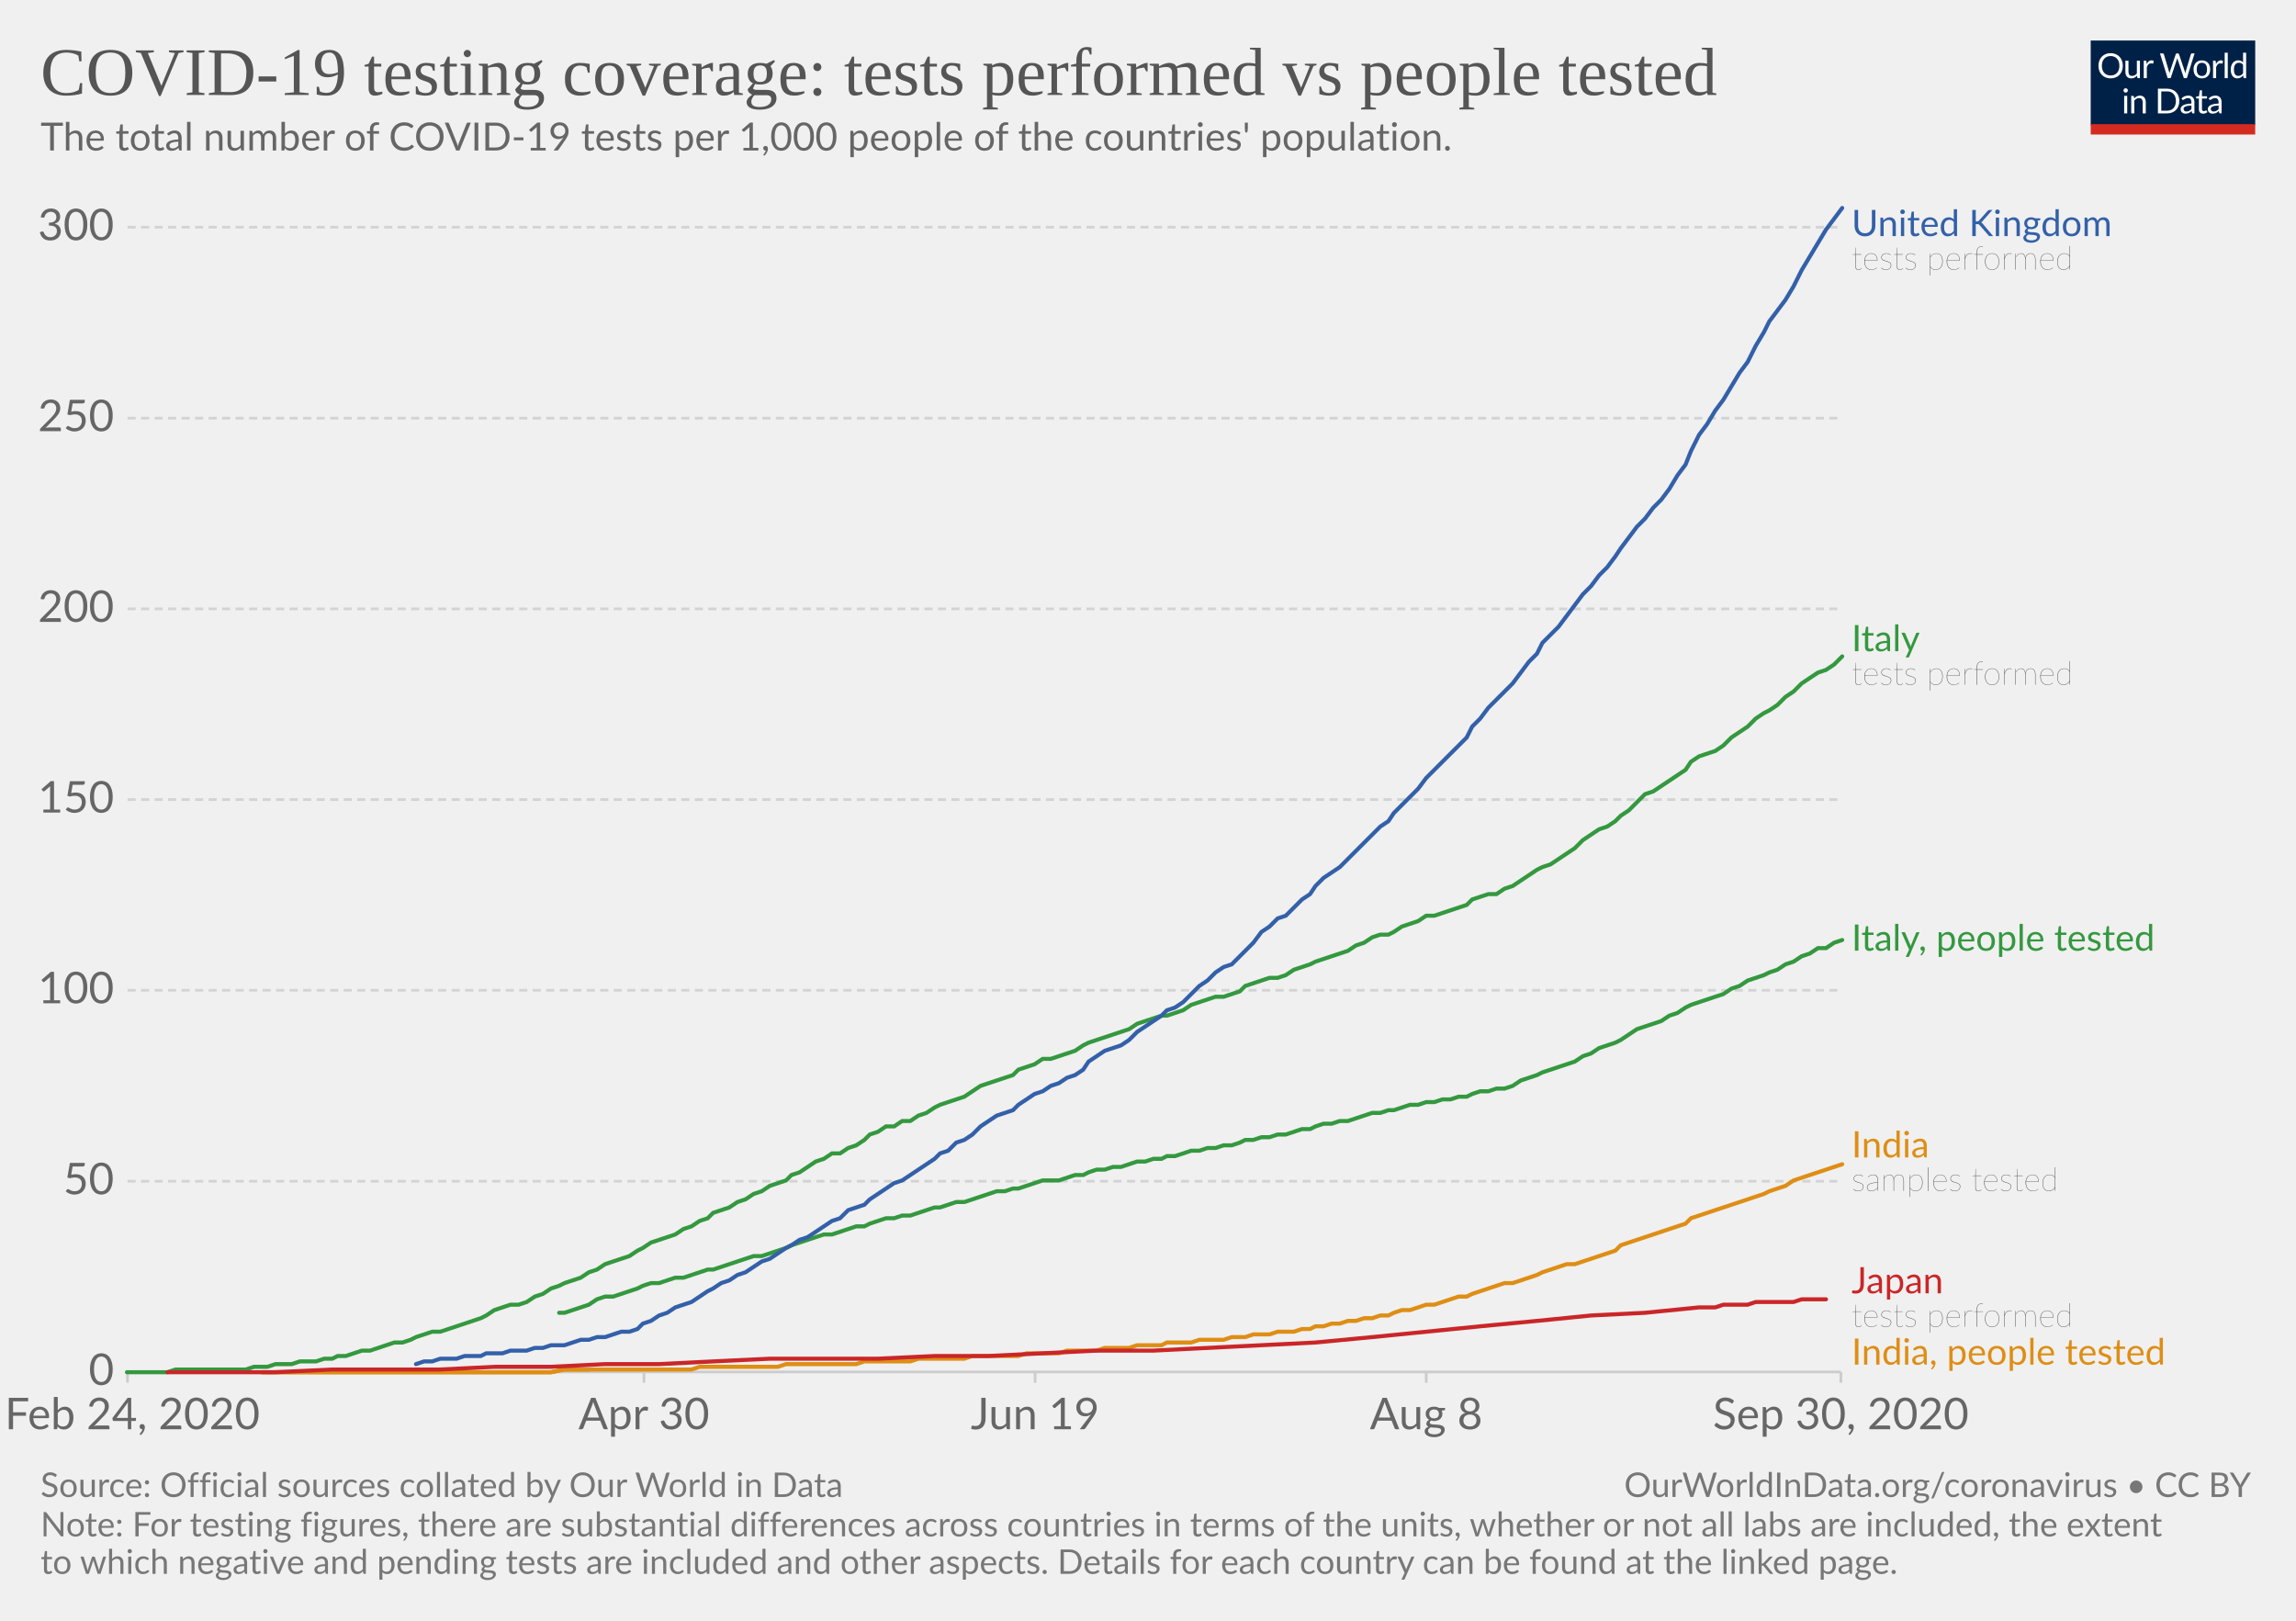
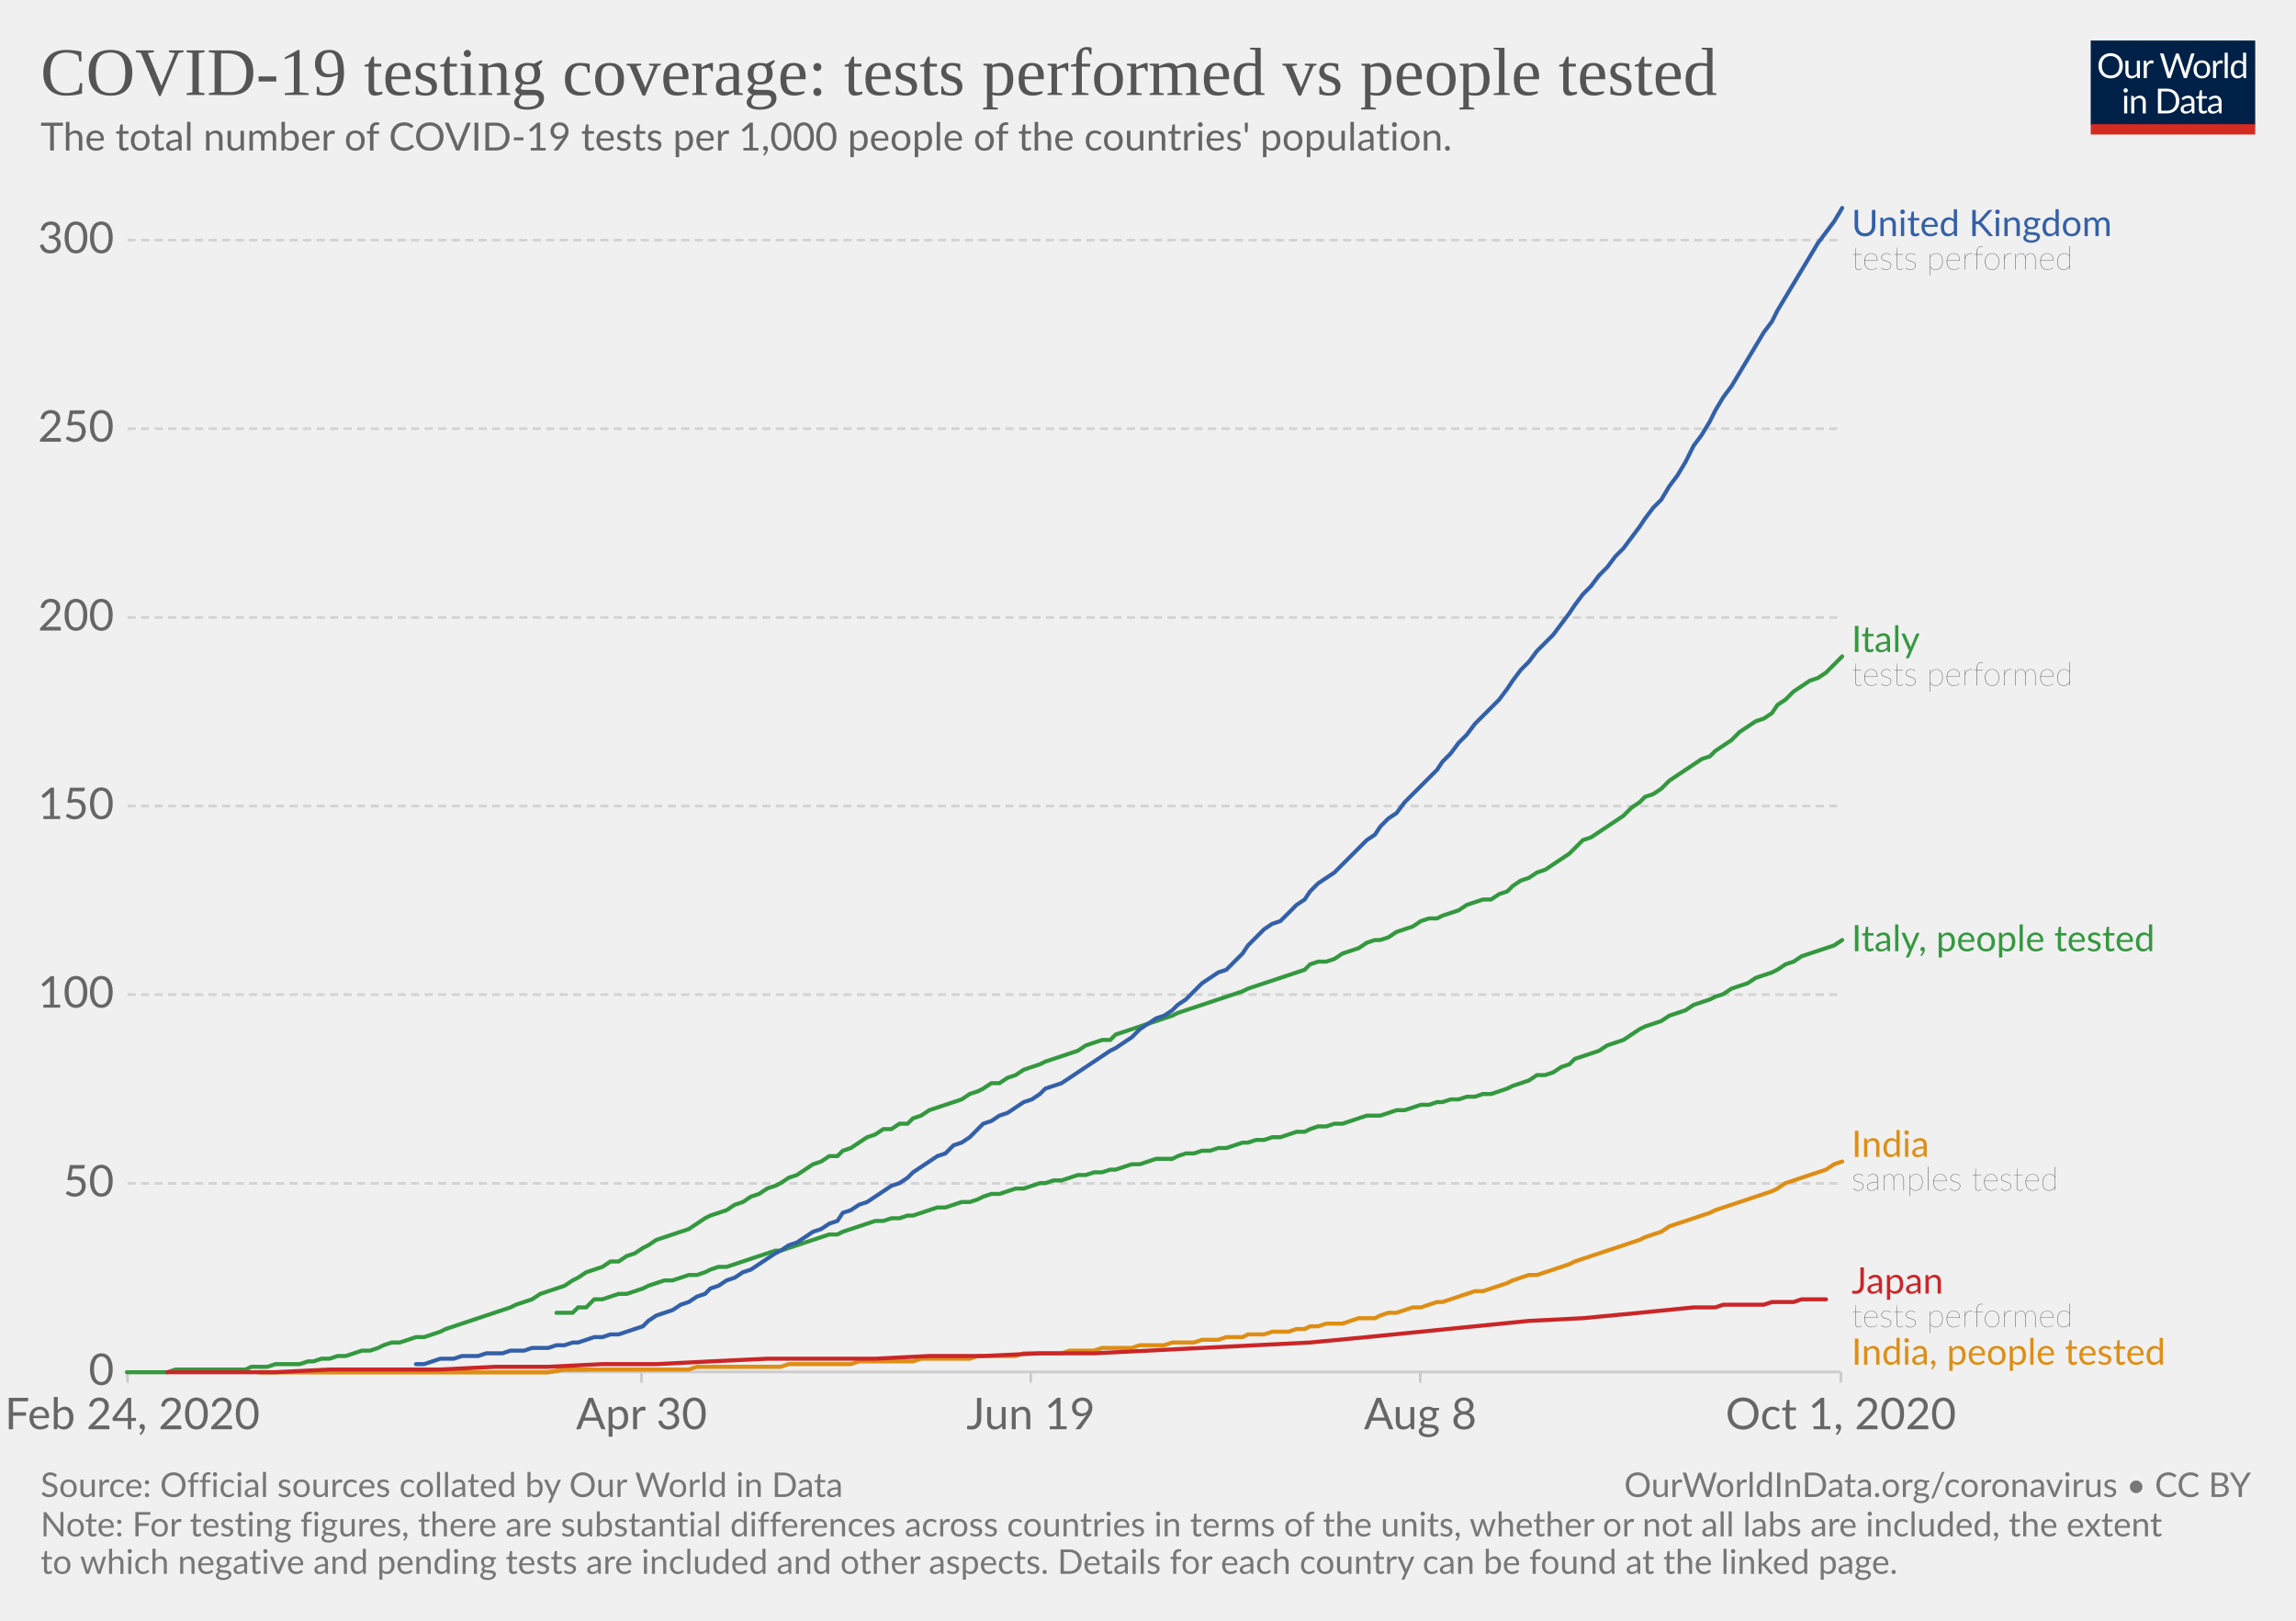
<svg xmlns="http://www.w3.org/2000/svg" version="1.1" style="background-color:#fff;-webkit-font-smoothing:antialiased" width="850" height="600" viewBox="0 0 850 600" font-family="Lato,'Helvetica Neue',Helvetica,Arial,sans-serif" font-size="18" text-rendering="optimizeLegibility">
  <g class="HeaderView">
    <g transform="matrix(.29 0 0 .29 774 15)">
      <svg width="210" height="120" viewBox="0 0 210 120" fill="none">
        <g clip-path="url(#clip0)">
          <path d="M0 0h210v107.89H0V0z" fill="#002147" />
          <path d="M40.98 32.25c0 2.36-.38 4.53-1.12 6.51a14.26 14.26 0 01-8.1 8.4c-1.9.78-4.02 1.17-6.34 1.17a16.6 16.6 0 01-6.33-1.17 14.31 14.31 0 01-8.08-8.4 18.29 18.29 0 01-1.12-6.51c0-2.36.38-4.53 1.12-6.5a14.32 14.32 0 018.07-8.44c1.92-.8 4.03-1.19 6.34-1.19 2.32 0 4.43.4 6.34 1.19 1.92.8 3.56 1.9 4.93 3.34a14.87 14.87 0 013.17 5.1 18.1 18.1 0 011.12 6.5zm-4.38 0c0-1.94-.26-3.68-.8-5.22a10.91 10.91 0 00-2.24-3.89 9.68 9.68 0 00-3.52-2.46 11.95 11.95 0 00-4.62-.86c-1.68 0-3.21.28-4.6.86a9.88 9.88 0 00-3.54 2.46 10.91 10.91 0 00-2.24 3.9c-.53 1.53-.8 3.27-.8 5.2 0 1.94.27 3.68.8 5.22a11.17 11.17 0 002.24 3.9 10.01 10.01 0 003.55 2.44c1.38.56 2.9.83 4.6.83 1.7 0 3.24-.27 4.61-.83a9.8 9.8 0 003.52-2.44 11.17 11.17 0 002.25-3.9c.53-1.54.8-3.28.8-5.21zm26.22-6.54V48H60.5c-.56 0-.9-.27-1.05-.81l-.31-2.4a12.45 12.45 0 01-3.26 2.6c-1.2.64-2.58.96-4.13.96-1.22 0-2.3-.2-3.24-.6a6.52 6.52 0 01-2.33-1.7 7.37 7.37 0 01-1.43-2.67c-.3-1.04-.46-2.2-.46-3.45V25.7h3.91v14.22c0 1.68.38 2.99 1.15 3.91.77.93 1.96 1.39 3.54 1.39 1.16 0 2.24-.27 3.23-.82a10.42 10.42 0 002.8-2.28V25.7h3.91zm8.61 4.47a9.94 9.94 0 012.6-3.56 5.64 5.64 0 013.76-1.3c.47 0 .92.05 1.34.15.44.1.83.27 1.17.49l-.3 2.92c-.09.37-.3.55-.66.55-.2 0-.5-.04-.9-.13a6.21 6.21 0 00-3.24.18c-.54.2-1.03.5-1.47.92-.42.4-.81.9-1.17 1.5-.33.58-.64 1.26-.92 2.02V48H67.7V25.71h2.25c.42 0 .72.08.88.25.16.16.27.44.33.83l.26 3.39zm61.16-13.7L122.75 48h-3.82l-7.99-24.05a21.95 21.95 0 01-.42-1.58 38.36 38.36 0 01-.44 1.58L102.05 48h-3.83L88.4 16.47h3.54c.38 0 .7.1.95.29.26.2.43.43.5.73l6.52 21.9c.1.4.2.83.28 1.28.1.46.2.94.29 1.46l.3-1.46c.12-.47.25-.9.38-1.27l7.41-21.91c.1-.25.26-.48.51-.69.27-.22.58-.33.95-.33h1.23c.38 0 .69.1.92.29.24.2.41.43.53.73l7.4 21.9a28.4 28.4 0 01.68 2.62 29.52 29.52 0 01.52-2.61l6.54-21.91c.07-.27.23-.5.48-.7.27-.21.58-.32.95-.32h3.32zm9.35 8.88c1.63 0 3.1.27 4.4.82a9.43 9.43 0 015.46 5.94c.5 1.4.74 2.98.74 4.73 0 1.76-.25 3.34-.74 4.75a9.43 9.43 0 01-5.46 5.92c-1.3.52-2.77.79-4.4.79-1.64 0-3.12-.27-4.44-.8a9.42 9.42 0 01-3.35-2.3c-.92-1-1.63-2.2-2.13-3.61-.49-1.41-.73-3-.73-4.75s.24-3.33.73-4.73c.5-1.43 1.2-2.64 2.13-3.63a9.4 9.4 0 013.35-2.31c1.32-.55 2.8-.82 4.44-.82zm0 19.89c2.2 0 3.84-.73 4.93-2.2 1.08-1.48 1.63-3.54 1.63-6.18 0-2.66-.55-4.72-1.63-6.2-1.09-1.49-2.73-2.23-4.93-2.23-1.12 0-2.09.2-2.93.57a5.7 5.7 0 00-2.06 1.65 7.5 7.5 0 00-1.24 2.67c-.26 1.04-.4 2.22-.4 3.54 0 2.64.55 4.7 1.64 6.18 1.1 1.47 2.76 2.2 4.99 2.2zm17.97-15.07a9.94 9.94 0 012.6-3.56 5.64 5.64 0 013.76-1.3c.47 0 .91.05 1.34.15.44.1.83.27 1.16.49l-.28 2.92c-.09.37-.31.55-.66.55-.2 0-.5-.04-.9-.13a6.2 6.2 0 00-3.24.18c-.54.2-1.03.5-1.47.92-.43.4-.82.9-1.17 1.5a13.1 13.1 0 00-.92 2.02V48h-3.94V25.71h2.24c.43 0 .72.08.88.25.17.16.28.44.33.83l.27 3.39zm15.04-14.59V48h-3.92V15.6h3.92zm19.55 15.43a6.22 6.22 0 00-2.38-2.05 6.7 6.7 0 00-2.86-.6c-2.07 0-3.66.75-4.77 2.23-1.12 1.48-1.68 3.6-1.68 6.33 0 1.46.13 2.7.38 3.74a7.29 7.29 0 001.1 2.56 4.35 4.35 0 001.78 1.45c.7.3 1.5.46 2.4.46 1.29 0 2.41-.3 3.36-.88a9.6 9.6 0 002.67-2.49V31.02zm3.91-15.43V48h-2.33c-.56 0-.9-.27-1.06-.81l-.35-2.71a12.13 12.13 0 01-3.25 2.77 8.28 8.28 0 01-4.23 1.06 7.31 7.31 0 01-6.14-2.9c-.73-.96-1.3-2.15-1.69-3.57a18.35 18.35 0 01.07-9.48 11.29 11.29 0 011.89-3.7 8.7 8.7 0 017.06-3.34 7.96 7.96 0 016.12 2.62V15.59h3.91zM46.61 70.71V93H42.7V70.71h3.91zm.84-7c0 .39-.08.75-.24 1.09a2.81 2.81 0 01-1.52 1.47 2.67 2.67 0 01-2.16 0 2.9 2.9 0 01-1.45-1.47 2.67 2.67 0 010-2.16c.15-.35.35-.65.6-.9.25-.27.53-.47.85-.62a2.67 2.67 0 012.16 0c.35.15.65.35.9.62.27.25.47.55.62.9.16.34.24.7.24 1.08zm7.97 10.24c.49-.54 1-1.04 1.54-1.48a9.85 9.85 0 013.66-1.84 8.96 8.96 0 015.43.35c.94.4 1.72.97 2.33 1.71a7.36 7.36 0 011.43 2.67c.32 1.04.49 2.19.49 3.45V93h-3.94V78.81c0-1.69-.4-3-1.17-3.92-.76-.93-1.93-1.4-3.5-1.4a6.6 6.6 0 00-3.25.83c-1 .56-1.92 1.31-2.77 2.27V93h-3.94V70.71h2.35c.56 0 .9.28 1.04.82l.3 2.42zm57.7 3.3c0 2.36-.37 4.5-1.11 6.44a14.3 14.3 0 01-3.17 4.98 14.1 14.1 0 01-4.93 3.2c-1.9.76-4.02 1.13-6.33 1.13H85.8V61.47h11.77c2.31 0 4.42.39 6.33 1.15a13.8 13.8 0 018.1 8.18 17.75 17.75 0 011.12 6.45zm-4.37 0c0-1.94-.26-3.67-.8-5.2a10.94 10.94 0 00-2.23-3.87 9.57 9.57 0 00-3.53-2.42 12.23 12.23 0 00-4.61-.83h-7.5v24.62h7.5c1.7 0 3.24-.28 4.61-.84a9.7 9.7 0 003.53-2.4 10.94 10.94 0 002.24-3.87c.53-1.53.8-3.26.8-5.2zm19.8 5.72c-1.8.06-3.34.2-4.62.44-1.26.22-2.3.51-3.1.88-.8.36-1.37.8-1.74 1.3-.35.5-.53 1.05-.53 1.67 0 .58.1 1.1.3 1.52a3 3 0 00.76 1.05c.34.27.73.46 1.17.6.45.11.94.17 1.45.17a7.28 7.28 0 003.5-.81 11.95 11.95 0 002.82-2.2v-4.62zm-12.65-9.11a12.73 12.73 0 013.98-2.66c1.43-.59 3-.88 4.73-.88 1.25 0 2.36.2 3.33.61a6.81 6.81 0 013.94 4.38c.33 1.04.5 2.19.5 3.43V93h-1.74a1.8 1.8 0 01-.88-.18c-.2-.13-.36-.38-.48-.74l-.44-2.12c-.59.55-1.16 1.03-1.72 1.46a9.48 9.48 0 01-3.74 1.7c-.69.15-1.46.23-2.3.23-.87 0-1.69-.12-2.45-.35a5.34 5.34 0 01-3.34-2.93 6.64 6.64 0 01-.49-2.64c0-.88.25-1.72.73-2.53a6.33 6.33 0 012.35-2.17c1.09-.63 2.5-1.15 4.25-1.54 1.75-.41 3.89-.65 6.42-.7v-1.75c0-1.73-.37-3.03-1.12-3.91-.75-.9-1.84-1.34-3.28-1.34-.97 0-1.78.12-2.44.37-.64.23-1.2.5-1.7.81l-1.23.82c-.33.23-.67.35-1 .35-.27 0-.5-.07-.69-.2a2.1 2.1 0 01-.48-.53l-.7-1.25zm27.67 19.5c-1.76 0-3.12-.5-4.07-1.48-.94-.98-1.41-2.4-1.41-4.25V74h-2.68a.9.9 0 01-.6-.2c-.16-.14-.24-.36-.24-.66v-1.56l3.65-.46.9-6.89a.9.9 0 01.29-.52.88.88 0 01.62-.22H142v7.67h6.44V74H142v13.38c0 .94.22 1.63.68 2.09.45.45 1.04.68 1.76.68a3.21 3.21 0 001.85-.53l.55-.35c.16-.12.3-.18.41-.18.2 0 .4.13.55.38l1.15 1.87a7.45 7.45 0 01-2.44 1.5c-.96.35-1.94.52-2.95.52zm19.68-10.4c-1.8.07-3.34.21-4.62.45-1.26.22-2.3.51-3.1.88-.8.36-1.37.8-1.74 1.3-.35.5-.53 1.05-.53 1.67 0 .58.1 1.1.3 1.52.18.42.44.77.76 1.05.34.27.73.46 1.17.6.45.11.94.17 1.45.17a7.3 7.3 0 003.5-.81 12.04 12.04 0 002.82-2.2v-4.62zm-12.65-9.1a12.72 12.72 0 013.99-2.66c1.42-.59 3-.88 4.72-.88 1.25 0 2.36.2 3.33.61a6.81 6.81 0 013.94 4.38c.33 1.04.5 2.19.5 3.43V93h-1.74a1.8 1.8 0 01-.88-.18c-.2-.13-.36-.38-.48-.74l-.44-2.12c-.59.55-1.16 1.03-1.72 1.46a9.48 9.48 0 01-3.74 1.7c-.69.15-1.46.23-2.3.23-.87 0-1.69-.12-2.45-.35a5.33 5.33 0 01-3.34-2.93 6.62 6.62 0 01-.49-2.64c0-.88.25-1.72.73-2.53a6.33 6.33 0 012.35-2.17c1.09-.63 2.5-1.15 4.25-1.54a31.2 31.2 0 016.42-.7v-1.75c0-1.73-.37-3.03-1.12-3.91-.75-.9-1.84-1.34-3.28-1.34-.97 0-1.78.12-2.44.37-.64.23-1.2.5-1.7.81-.46.3-.87.57-1.22.82-.34.23-.68.35-1.02.35-.26 0-.49-.07-.68-.2a1.88 1.88 0 01-.48-.53l-.7-1.25z" fill="#fff" />
          <path fill="#D42B21" d="M0 106.79h210V120H0z" />
        </g>
        <defs>
          <clipPath id="clip0">
            <path fill="#fff" d="M0 0h210v120H0z" />
          </clipPath>
        </defs>
      </svg>
    </g>
-     <a href="https://ourworldindata.org/grapher/total-tests-per-thousand-people-vs-tests?time=2020-02-24..latest" target="_blank" font-family="&quot;Playfair Display&quot;,Georgia,&quot;Times New Roman&quot;,serif">
+     <a href="https://ourworldindata.org/grapher/total-tests-per-thousand-people-vs-tests?time=2020-02-24..latest" target="_blank" rel="noopener" font-family="&quot;Playfair Display&quot;,Georgia,&quot;Times New Roman&quot;,serif">
      <text font-size="25.2" x="15" y="35.2" fill="#555">
        <tspan x="15" y="35.16">COVID-19 testing coverage: tests performed vs people tested</tspan>
      </text>
    </a>
    <text font-size="14.4" x="15" y="55.7" fill="#666">
      <tspan x="15" y="55.72">The total number of COVID-19 tests per 1,000 people of the countries' population.</tspan>
    </text>
  </g>
  <g class="LineChart">
    <defs>
      <clipPath id="a">
        <path d="M37.22 0h830v905h-830z" />
      </clipPath>
    </defs>
    <g class="DualAxisView">
      <g class="HorizontalAxis">
-         <path stroke="#ccc" d="M47.2 507.9v4M238.4 507.9v4M383.2 507.9v4M528 507.9v4M681.5 507.9v4" />
+         <path stroke="#ccc" d="M47.2 507.9v4M237.5 507.9v4M381.6 507.9v4M525.8 507.9v4M681.5 507.9v4" />
        <text x="49" y="529.1" fill="#666" text-anchor="middle" font-size="16.2">Feb 24, 2020</text>
-         <text x="238.4" y="529.1" fill="#666" text-anchor="middle" font-size="16.2">Apr 30</text>
-         <text x="383.2" y="529.1" fill="#666" text-anchor="middle" font-size="16.2">Jun 19</text>
-         <text x="528" y="529.1" fill="#666" text-anchor="middle" font-size="16.2">Aug 8</text>
-         <text x="681.5" y="529.1" fill="#666" text-anchor="middle" font-size="16.2">Sep 30, 2020</text>
+         <text x="237.5" y="529.1" fill="#666" text-anchor="middle" font-size="16.2">Apr 30</text>
+         <text x="381.6" y="529.1" fill="#666" text-anchor="middle" font-size="16.2">Jun 19</text>
+         <text x="525.8" y="529.1" fill="#666" text-anchor="middle" font-size="16.2">Aug 8</text>
+         <text x="681.5" y="529.1" fill="#666" text-anchor="middle" font-size="16.2">Oct 1, 2020</text>
      </g>
      <g class="VerticalAxis" fill="#666" dominant-baseline="middle" text-anchor="end" font-size="16.2">
        <text x="42.22" y="507.9">0</text>
-         <text x="42.22" y="437.3">50</text>
-         <text x="42.22" y="366.6">100</text>
-         <text x="42.22" y="296">150</text>
-         <text x="42.22" y="225.4">200</text>
-         <text x="42.22" y="154.8">250</text>
-         <text x="42.22" y="84.1">300</text>
+         <text x="42.22" y="438.1">50</text>
+         <text x="42.22" y="368.2">100</text>
+         <text x="42.22" y="298.4">150</text>
+         <text x="42.22" y="228.6">200</text>
+         <text x="42.22" y="158.7">250</text>
+         <text x="42.22" y="88.9">300</text>
      </g>
      <g class="AxisGridLines horizontalLines">
        <path stroke="#ccc" d="M47.22 507.9h634.25" />
-         <path stroke="#d3d3d3" stroke-dasharray="3,2" d="M47.22 437.3h634.25M47.22 366.6h634.25M47.22 296h634.25M47.22 225.4h634.25M47.22 154.8h634.25M47.22 84.1h634.25" />
+         <path stroke="#d3d3d3" stroke-dasharray="3,2" d="M47.22 438.1h634.25M47.22 368.2h634.25M47.22 298.4h634.25M47.22 228.6h634.25M47.22 158.7h634.25M47.22 88.9h634.25" />
      </g>
    </g>
    <g clip-path="url(#a)">
      <g class="LineLabels" cursor="default">
        <g class="legendMark">
          <text font-size="13.5" x="685.5" y="87.4" fill="#3360a9">
            <tspan x="685.47" y="87.4">United Kingdom</tspan>
          </text>
          <text font-size="12.15" x="685.5" y="99.8" fill="#333" class="textAnnotation" font-weight="lighter">
            <tspan x="685.47" y="99.82">tests performed</tspan>
          </text>
        </g>
        <g class="legendMark">
-           <text font-size="13.5" x="685.5" y="241.1" fill="#34983f">
-             <tspan x="685.47" y="241.08">Italy</tspan>
+           <text font-size="13.5" x="685.5" y="241.4" fill="#34983f">
+             <tspan x="685.47" y="241.38">Italy</tspan>
          </text>
-           <text font-size="12.15" x="685.5" y="253.5" fill="#333" class="textAnnotation" font-weight="lighter">
-             <tspan x="685.47" y="253.5">tests performed</tspan>
+           <text font-size="12.15" x="685.5" y="253.8" fill="#333" class="textAnnotation" font-weight="lighter">
+             <tspan x="685.47" y="253.8">tests performed</tspan>
          </text>
        </g>
        <g class="legendMark">
-           <text font-size="13.5" x="685.5" y="351.9" fill="#34983f">
-             <tspan x="685.47" y="351.95">Italy, people tested</tspan>
+           <text font-size="13.5" x="685.5" y="352.2" fill="#34983f">
+             <tspan x="685.47" y="352.15">Italy, people tested</tspan>
          </text>
        </g>
        <g class="legendMark">
-           <text font-size="13.5" x="685.5" y="428.5" fill="#de8e15">
-             <tspan x="685.47" y="428.48">India</tspan>
+           <text font-size="13.5" x="685.5" y="428.3" fill="#de8e15">
+             <tspan x="685.47" y="428.28">India</tspan>
          </text>
-           <text font-size="12.15" x="685.5" y="440.9" fill="#333" class="textAnnotation" font-weight="lighter">
-             <tspan x="685.47" y="440.89">samples tested</tspan>
+           <text font-size="12.15" x="685.5" y="440.7" fill="#333" class="textAnnotation" font-weight="lighter">
+             <tspan x="685.47" y="440.69">samples tested</tspan>
          </text>
        </g>
        <g class="legendMark">
-           <text font-size="13.5" x="685.5" y="478.8" fill="#ca2628">
-             <tspan x="685.47" y="478.78">Japan</tspan>
+           <text font-size="13.5" x="685.5" y="478.9" fill="#ca2628">
+             <tspan x="685.47" y="478.88">Japan</tspan>
          </text>
-           <text font-size="12.15" x="685.5" y="491.2" fill="#333" class="textAnnotation" font-weight="lighter">
-             <tspan x="685.47" y="491.19">tests performed</tspan>
+           <text font-size="12.15" x="685.5" y="491.3" fill="#333" class="textAnnotation" font-weight="lighter">
+             <tspan x="685.47" y="491.29">tests performed</tspan>
          </text>
        </g>
        <g class="legendMark">
          <text font-size="13.5" x="685.5" y="505.2" fill="#de8e15">
            <tspan x="685.47" y="505.2">India, people tested</tspan>
          </text>
        </g>
      </g>
      <g class="Lines">
        <g class="key-India_0">
-           <path stroke="#de8e15" stroke-linecap="round" d="M97 508h107l5-1h47l3-1h29l3-1h26l3-1h17l3-1h17l3-1h17l3-1h12l3-1h11l3-1h9l3-1h9l2-1h9l3-1h9l3-1h5l3-1h6l3-1h6l3-1h3l2-1h3l3-1h3l3-1h3l3-1h3l3-1h3l2-1 3-1h3l3-1 3-1h3l3-1 3-1 3-1h3l2-1 3-1 3-1 3-1 3-1h3l3-1 3-1 3-1 2-1 3-1 3-1 3-1h3l3-1 3-1 3-1 3-1 3-1 2-2 3-1 3-1 3-1 3-1 3-1 3-1 3-1 3-1 2-2 3-1 3-1 3-1 3-1 3-1 3-1 3-1 3-1 3-1 2-1 3-1 3-1 3-2 3-1 3-1 3-1 3-1 3-1 3-1" fill="none" stroke-width="1.5" />
+           <path stroke="#de8e15" stroke-linecap="round" d="M96 508h107l6-1h46l3-1h31l3-1h23l3-1h20l3-1h18l3-1h14l3-1h14l3-1h9l3-1h11l3-1h9l3-1h8l3-1h6l3-1h6l2-1h6l3-1h6l3-1h3l2-1h3l3-1h6l3-1 3-1h6l2-1 3-1h3l3-1 3-1h3l3-1 3-1h2l3-1 3-1 3-1 3-1h3l3-1 3-1 3-1 2-1 3-1 3-1h3l3-1 3-1 3-1 3-1 2-1 3-1 3-1 3-1 3-1 3-1 3-1 3-1 3-1 2-1 3-1 3-1 3-2 3-1 3-1 3-1 3-1 3-1 2-1 3-1 3-1 3-1 3-1 3-1 3-1 3-1 2-1 3-2 3-1 3-1 3-1 3-1 3-1 3-2 3-1" fill="none" stroke-width="1.5" />
        </g>
        <g class="key-Italy_0">
-           <path stroke="#34983f" stroke-linecap="round" d="M47 508h15l3-1h26l3-1h5l3-1h6l3-1h6l3-1h3l2-1h3l3-1 3-1h3l3-1 3-1 3-1h3l3-1 2-1 3-1 3-1h3l3-1 3-1 3-1 3-1 3-1 2-1 3-2 3-1 3-1h3l3-1 3-2 3-1 3-2 3-1 2-1 3-1 3-1 3-2 3-1 3-2 3-1 3-1 3-1 3-2 2-1 3-2 3-1 3-1 3-1 3-2 3-1 3-2 3-1 2-2 3-1 3-1 3-2 3-1 3-2 3-1 3-2 3-1 3-1 2-2 3-1 3-2 3-2 3-1 3-2h3l3-2 3-1 3-2 2-2 3-1 3-2h3l3-2h3l3-2 3-1 3-2 2-1 3-1 3-1 3-1 3-2 3-2 3-1 3-1 3-1 3-1 2-2 3-1 3-1 3-2h3l3-1 3-1 3-1 3-2 2-1 3-1 3-1 3-1 3-1 3-1 3-2 3-1 3-1 3-1h2l3-1 3-1 3-2 3-1 3-1 3-1h3l3-1 3-1 2-2 3-1 3-1 3-1h3l3-1 3-2 3-1 3-1 2-1 3-1 3-1 3-1 3-1 3-2 3-1 3-2 3-1h3l2-1 3-2 3-1 3-1 3-2h3l3-1 3-1 3-1 3-1 2-2 3-1 3-1h3l3-2 3-1 3-2 3-2 3-2 2-1 3-1 3-2 3-2 3-2 3-3 3-2 3-2 3-1 3-2 2-2 3-2 3-3 3-3 3-1 3-2 3-2 3-2 3-2 2-3 3-2 3-1 3-1 3-2 3-3 3-2 3-2 3-3 3-2 2-1 3-2 3-3 3-2 3-3 3-2 3-2 3-1 3-2 3-3" fill="none" stroke-width="1.5" />
+           <path stroke="#34983f" stroke-linecap="round" d="M47 508h15l3-1h26l2-1h6l3-1h9l3-1h2l3-1h3l3-1h3l3-1 3-1h3l3-1 2-1 3-1h3l3-1 3-1h3l3-1 3-1 2-1 3-1 3-1 3-1 3-1 3-1 3-1 3-1 3-1 2-1 3-1 3-1 3-2 3-1 3-1 3-1 3-2 2-1 3-2 3-1 3-1 3-2h3l3-2 3-1 3-2 2-1 3-2 3-1 3-1 3-1 3-1 3-2 3-2 2-1 3-1 3-1 3-2 3-1 3-2 3-1 3-2 3-1 2-1 3-2 3-1 3-2 3-2 3-1 3-2h3l2-2 3-1 3-2 3-2 3-1 3-2h3l3-2h3l2-2 3-1 3-2 3-1 3-1 3-1 3-1 3-2 3-1 2-1 3-2h3l3-2 3-1 3-2 3-1 3-1 2-1 3-1 3-1 3-1 3-1 3-2 3-1 3-1h3l2-2 3-1 3-1 3-1 3-1 3-1 3-1 3-1 2-1 3-1 3-1 3-1 3-1 3-1 3-1 3-1 3-1 2-1 3-1 3-1 3-1 3-1 3-1 3-1 3-1 2-2 3-1h3l3-1 3-2 3-1 3-1 3-2 3-1h2l3-1 3-2 3-1 3-1 3-2 3-1h3l2-1 3-1 3-1 3-2 3-1 3-1h3l3-2 3-1 2-2 3-2 3-1 3-2 3-1 3-2 3-2 3-2 2-2 3-3 3-1 3-2 3-2 3-2 3-2 3-3 3-2 2-2 3-1 3-2 3-3 3-2 3-2 3-2 3-2 3-1 2-2 3-2 3-2 3-3 3-2 3-2 3-1 3-2 2-3 3-2 3-3 3-2 3-2 3-1 3-2 3-3 3-3" fill="none" stroke-width="1.5" />
        </g>
        <g class="key-India__002c-people-tested_0">
-           <path stroke="#de8e15" stroke-linecap="round" d="M97 508h107l5-1h9" fill="none" stroke-width="1.5" />
+           <path stroke="#de8e15" stroke-linecap="round" d="M96 508h107l6-1h8" fill="none" stroke-width="1.5" />
        </g>
        <g class="key-Italy__002c-people-tested_0">
-           <path stroke="#34983f" stroke-linecap="round" d="M207 486h2l3-1 3-1 3-1 3-2 3-1h3l3-1 3-1 3-1 2-1 3-1h3l3-1 3-1h3l3-1 3-1 3-1h2l3-1 3-1 3-1 3-1 3-1h3l3-1 3-1 3-1 2-1 3-1 3-1 3-1 3-1h3l3-1 3-1 3-1h3l2-1 3-1 3-1h3l3-1h3l3-1 3-1 3-1h2l3-1 3-1h3l3-1 3-1 3-1 3-1h3l3-1h2l3-1 3-1 3-1h6l3-1 3-1h3l2-1 3-1h3l3-1h3l3-1 3-1h3l3-1h3l2-1h3l3-1 3-1h3l3-1h3l3-1h3l3-1 2-1h3l3-1h3l3-1h3l3-1 3-1h3l2-1 3-1h3l3-1h3l3-1 3-1 3-1h3l3-1h2l3-1 3-1h3l3-1h3l3-1h3l3-1h3l2-1 3-1h3l3-1h3l3-1 3-2 3-1 3-1 2-1 3-1 3-1 3-1 3-1 3-2 3-1 3-2 3-1 3-1 2-1 3-2 3-2 3-1 3-1 3-1 3-2 3-1 3-2 2-1 3-1 3-1 3-1 3-1 3-2 3-1 3-2 3-1 3-1 2-1 3-1 3-2 3-1 3-2 3-1 3-2h3l3-2 3-1" fill="none" stroke-width="1.5" />
+           <path stroke="#34983f" stroke-linecap="round" d="M206 486h6l2-2h3l3-3h3l3-1 3-1h3l3-1 3-1 2-1 3-1 3-1h3l3-1 3-1h3l3-1 2-1 3-1h3l3-1 3-1 3-1 3-1 3-1 3-1h2l3-1 3-1 3-1 3-1 3-1 3-1h3l2-1 3-1 3-1 3-1 3-1h3l3-1h3l3-1h2l3-1 3-1 3-1h3l3-1 3-1h3l3-1 2-1 3-1h3l3-1 3-1h3l3-1 3-1h2l3-1h3l3-1 3-1h3l3-1h3l3-1h2l3-1 3-1h3l3-1 3-1h6l2-1 3-1h3l3-1h3l3-1h3l3-1 3-1h2l3-1h3l3-1h3l3-1 3-1h3l2-1 3-1h3l3-1h3l3-1 3-1 3-1h5l3-1 3-1h3l3-1 3-1h3l3-1h2l3-1h3l3-1h3l3-1h3l3-1 3-1 2-1 3-1 3-1 3-2h3l3-1 3-2 3-1 2-2 3-1 3-1 3-1 3-2 3-1 3-1 3-2 3-2 2-1 3-1 3-1 3-2 3-1 3-1 3-2 3-1 3-1 2-1 3-1 3-2 3-1 3-1 3-2 3-1 3-1 2-1 3-2 3-1 3-2 3-1 3-1 3-1 3-1 3-2" fill="none" stroke-width="1.5" />
        </g>
        <g class="key-United-Kingdom_0">
-           <path stroke="#3360a9" stroke-linecap="round" d="M154 505l3-1h3l3-1h6l3-1h6l2-1h6l3-1h6l3-1h3l3-1h5l3-1 3-1h3l3-1h3l3-1 3-1h3l3-1 2-2 3-1 3-2 3-1 3-2 3-1 3-1 3-2 3-2 2-1 3-2 3-1 3-2 3-1 3-2 3-2 3-1 3-2 3-2 2-1 3-2 3-1 3-2 3-2 3-2 3-1 3-3 3-1 3-1 2-2 3-2 3-2 3-2 3-1 3-2 3-2 3-2 3-2 2-2 3-1 3-3 3-1 3-2 3-3 3-2 3-2 3-1 3-1 2-2 3-2 3-2 3-1 3-2 3-1 3-2 3-1 3-2 2-3 3-2 3-2 3-1 3-1 3-2 3-3 3-2 3-2 3-2 2-2 3-1 3-2 3-3 3-3 3-2 3-3 3-2 3-1 3-3 2-2 3-3 3-4 3-2 3-3 3-1 3-3 3-3 3-2 2-3 3-3 3-2 3-2 3-3 3-3 3-3 3-3 3-3 3-2 2-3 3-3 3-3 3-3 3-4 3-3 3-3 3-3 3-3 3-3 2-4 3-3 3-4 3-3 3-3 3-3 3-4 3-4 3-3 2-4 3-3 3-3 3-4 3-4 3-4 3-3 3-4 3-3 3-4 2-3 3-4 3-4 3-3 3-4 3-3 3-4 3-5 3-4 2-5 3-6 3-4 3-5 3-4 3-5 3-5 3-4 3-6 3-5 2-4 3-4 3-4 3-5 3-6 3-5 3-5 3-5 3-4 3-4" fill="none" stroke-width="1.5" />
+           <path stroke="#3360a9" stroke-linecap="round" d="M154 505h3l3-1 3-1h5l3-1h6l3-1h6l3-1h5l3-1h6l3-1h3l3-1h2l3-1 3-1h3l3-1h3l3-1 3-1 3-1 2-2 3-2 3-1 3-1 3-2 3-1 3-2 3-1 2-2 3-1 3-2 3-1 3-2 3-1 3-2 3-2 3-2 2-1 3-2 3-1 3-2 3-2 3-1 3-2 3-1 2-3 3-1 3-2 3-1 3-2 3-2 3-2 3-1 3-2 2-2 3-2 3-2 3-2 3-1 3-3 3-1 3-2 3-3 2-2 3-1 3-2 3-1 3-2 3-2 3-1 3-2 2-2 3-1 3-1 3-2 3-2 3-2 3-2 3-2 3-2 2-1 3-2 3-2 3-3 3-2 3-2 3-1 3-2 2-2 3-2 3-3 3-3 3-2 3-2 3-1 3-3 3-3 2-3 3-3 3-3 3-2 3-1 3-3 3-3 3-2 2-3 3-3 3-2 3-2 3-3 3-3 3-3 3-3 3-2 2-3 3-3 3-2 3-4 3-3 3-3 3-3 3-3 2-3 3-3 3-4 3-3 3-4 3-3 3-3 3-3 3-4 2-3 3-4 3-3 3-4 3-3 3-3 3-4 3-4 2-3 3-4 3-3 3-4 3-3 3-4 3-3 3-4 3-4 2-3 3-4 3-3 3-5 3-4 3-5 3-6 3-4 3-5 2-4 3-5 3-4 3-5 3-5 3-5 3-5 3-4 2-4 3-5 3-5 3-5 3-5 3-5 3-4 3-4 3-5" fill="none" stroke-width="1.5" />
        </g>
        <g class="key-Japan_0">
-           <path stroke="#ca2628" stroke-linecap="round" d="M62 508h40l21-1h40l20-1h21l20-1h20l20-1 21-1h40l21-1h20l20-1 20-1h21l20-1 20-1 20-1 21-2 20-2 20-2 21-2 20-2 20-1 20-2h6l3-1h9l3-1h14l3-1h9" fill="none" stroke-width="1.5" />
+           <path stroke="#ca2628" stroke-linecap="round" d="M62 508h40l20-1h41l20-1h20l20-1h20l20-1 21-1h40l20-1h20l21-1h20l20-1 20-1 20-1 20-1 21-2 20-2 20-2 20-2 20-1 21-2 20-2h8l3-1h15l3-1h8l3-1h9" fill="none" stroke-width="1.5" />
        </g>
      </g>
    </g>
  </g>
  <g class="SourcesFooter" fill="#777">
    <g class="clickable" fill="#777">
      <text font-size="12.6" x="15" y="554.2">
        <tspan x="15" y="554.18">Source: Official sources collated by Our World in Data</tspan>
      </text>
    </g>
    <text font-size="12.6" x="15" y="568.8">
      <tspan x="15" y="568.78">Note: For testing figures, there are substantial differences across countries in terms of the units, whether or not all labs are included, the extent</tspan>
      <tspan x="15" y="582.64">to which negative and pending tests are included and other aspects. Details for each country can be found at the linked page.</tspan>
    </text>
    <text font-size="12.6" x="601.3" y="554.2">
      <tspan x="601.27" y="554.18">
        <a target="_blank" href="https://ourworldindata.org/coronavirus" fill="#777">OurWorldInData.org/coronavirus</a> • <a class="cclogo" href="http://creativecommons.org/licenses/by/4.0/deed.en_US" target="_blank" fill="#777">CC BY</a>
      </tspan>
    </text>
  </g>
</svg>
